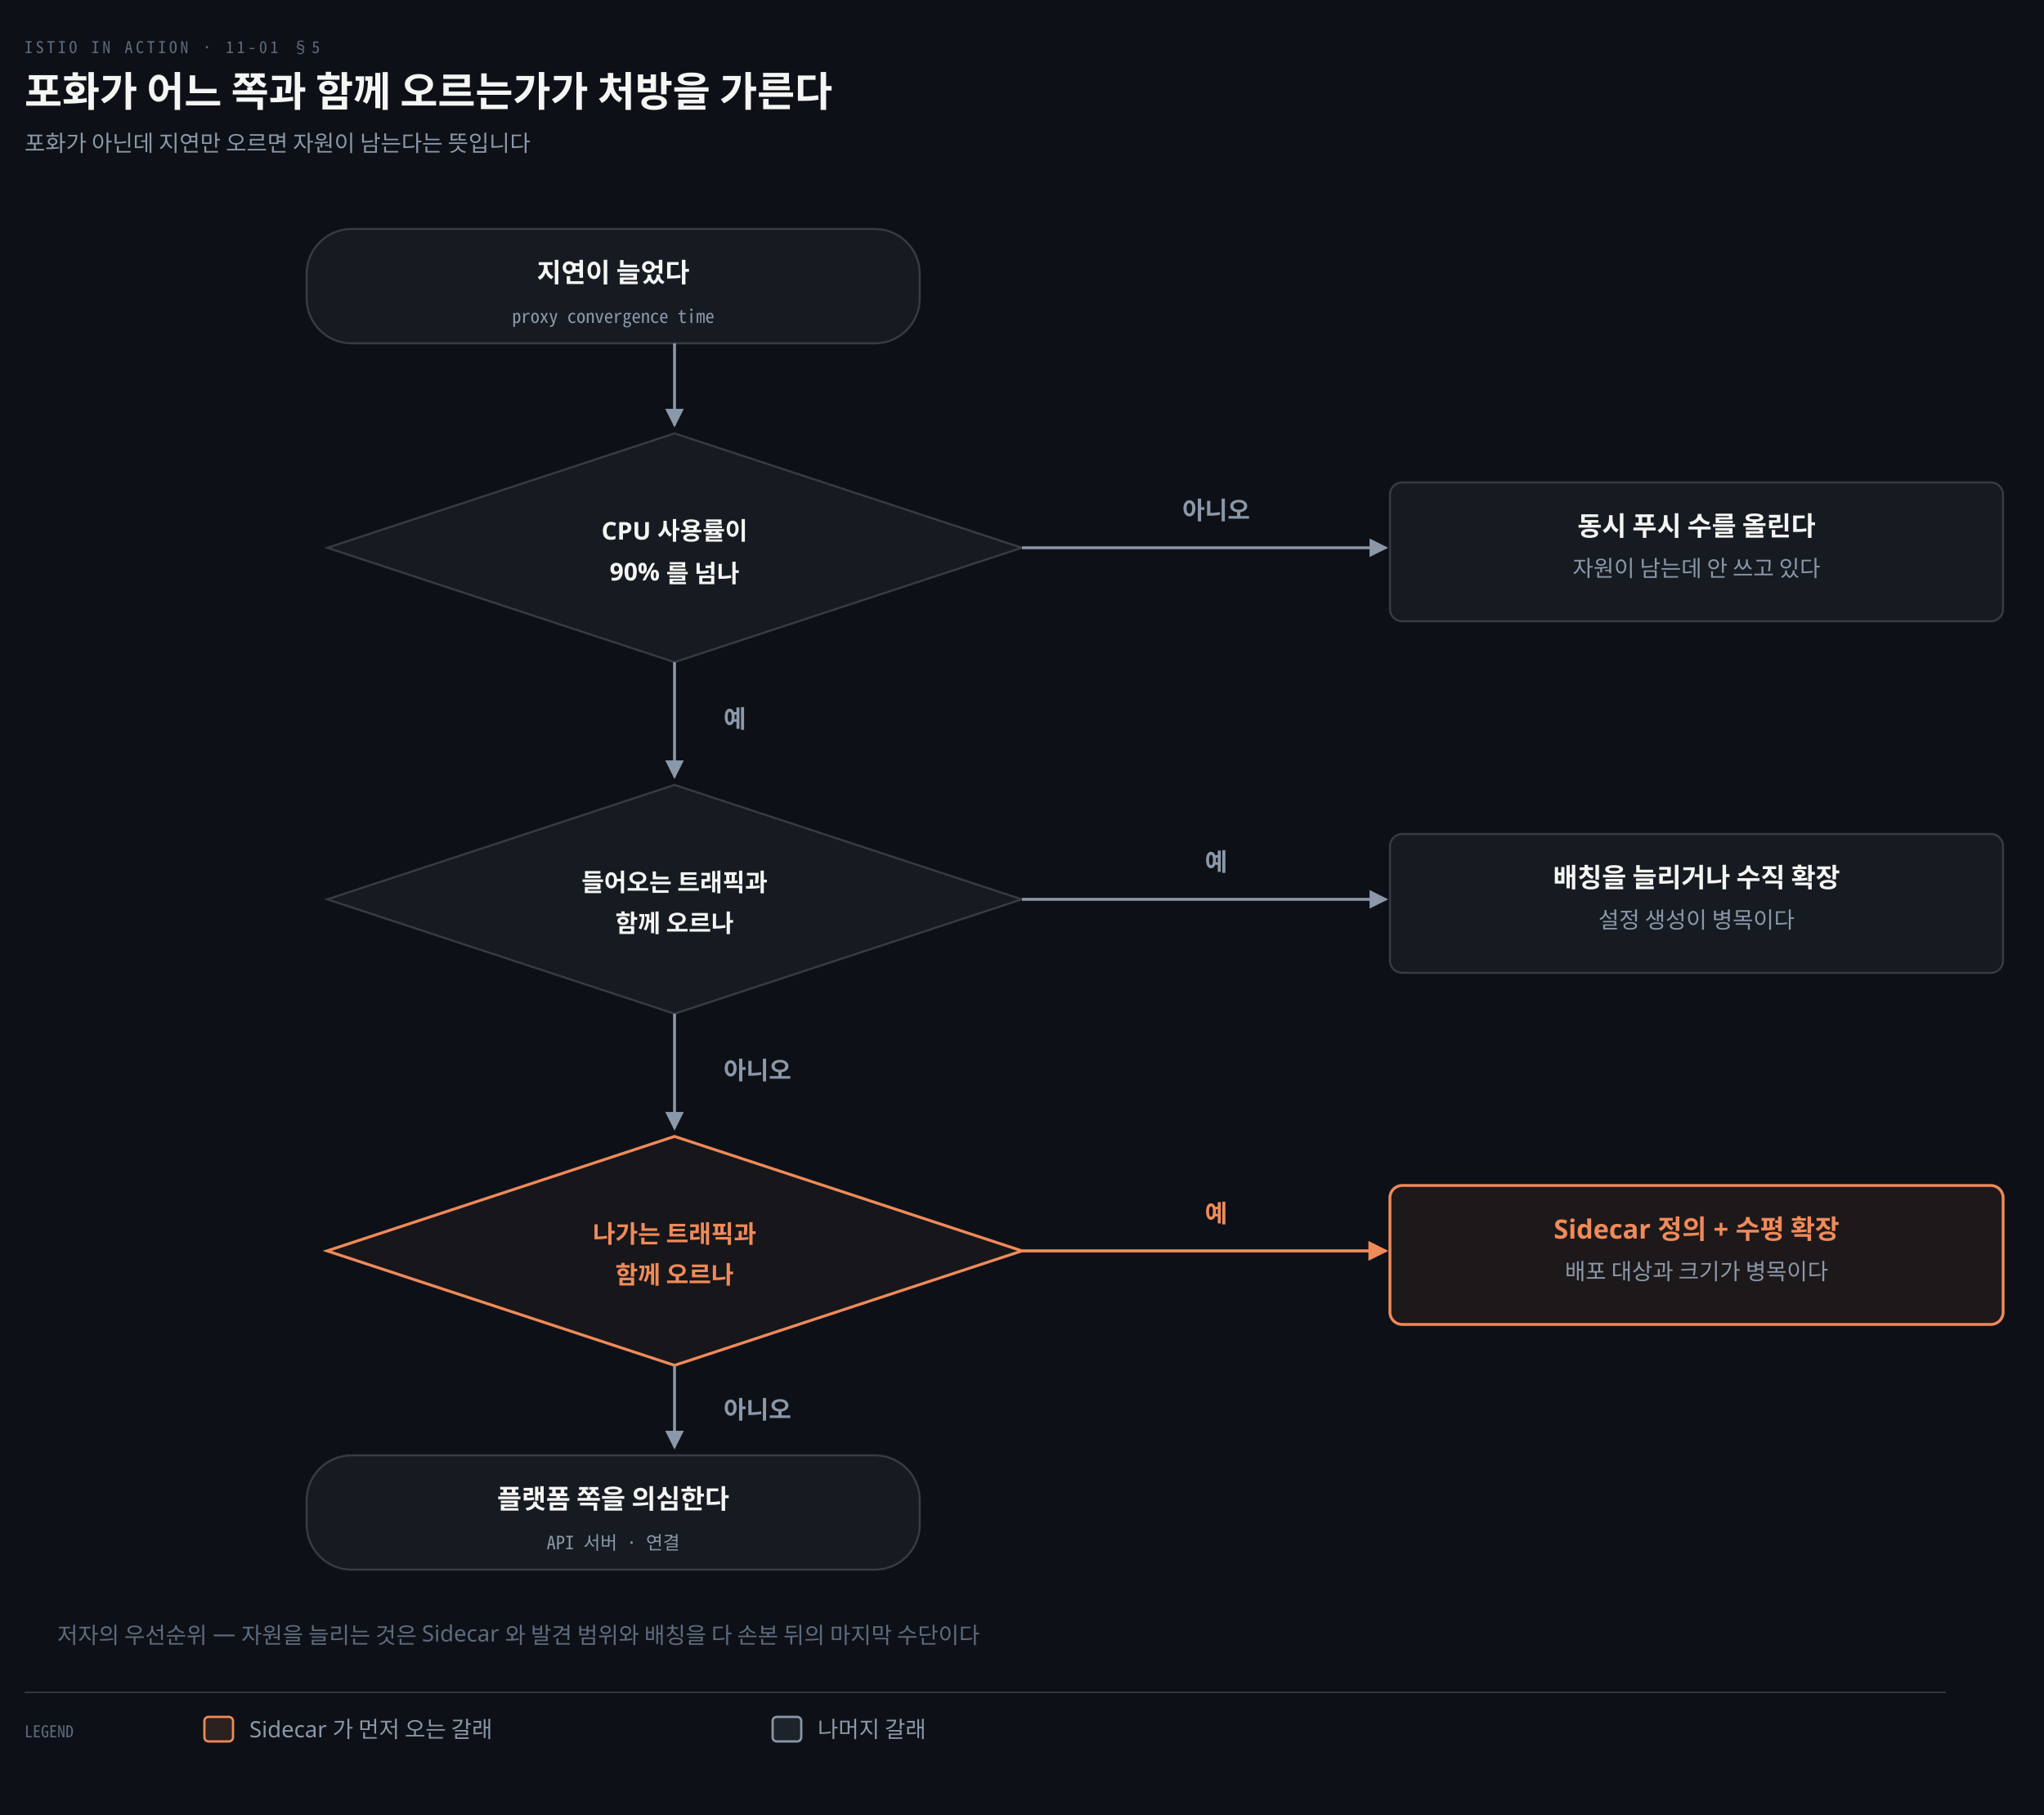
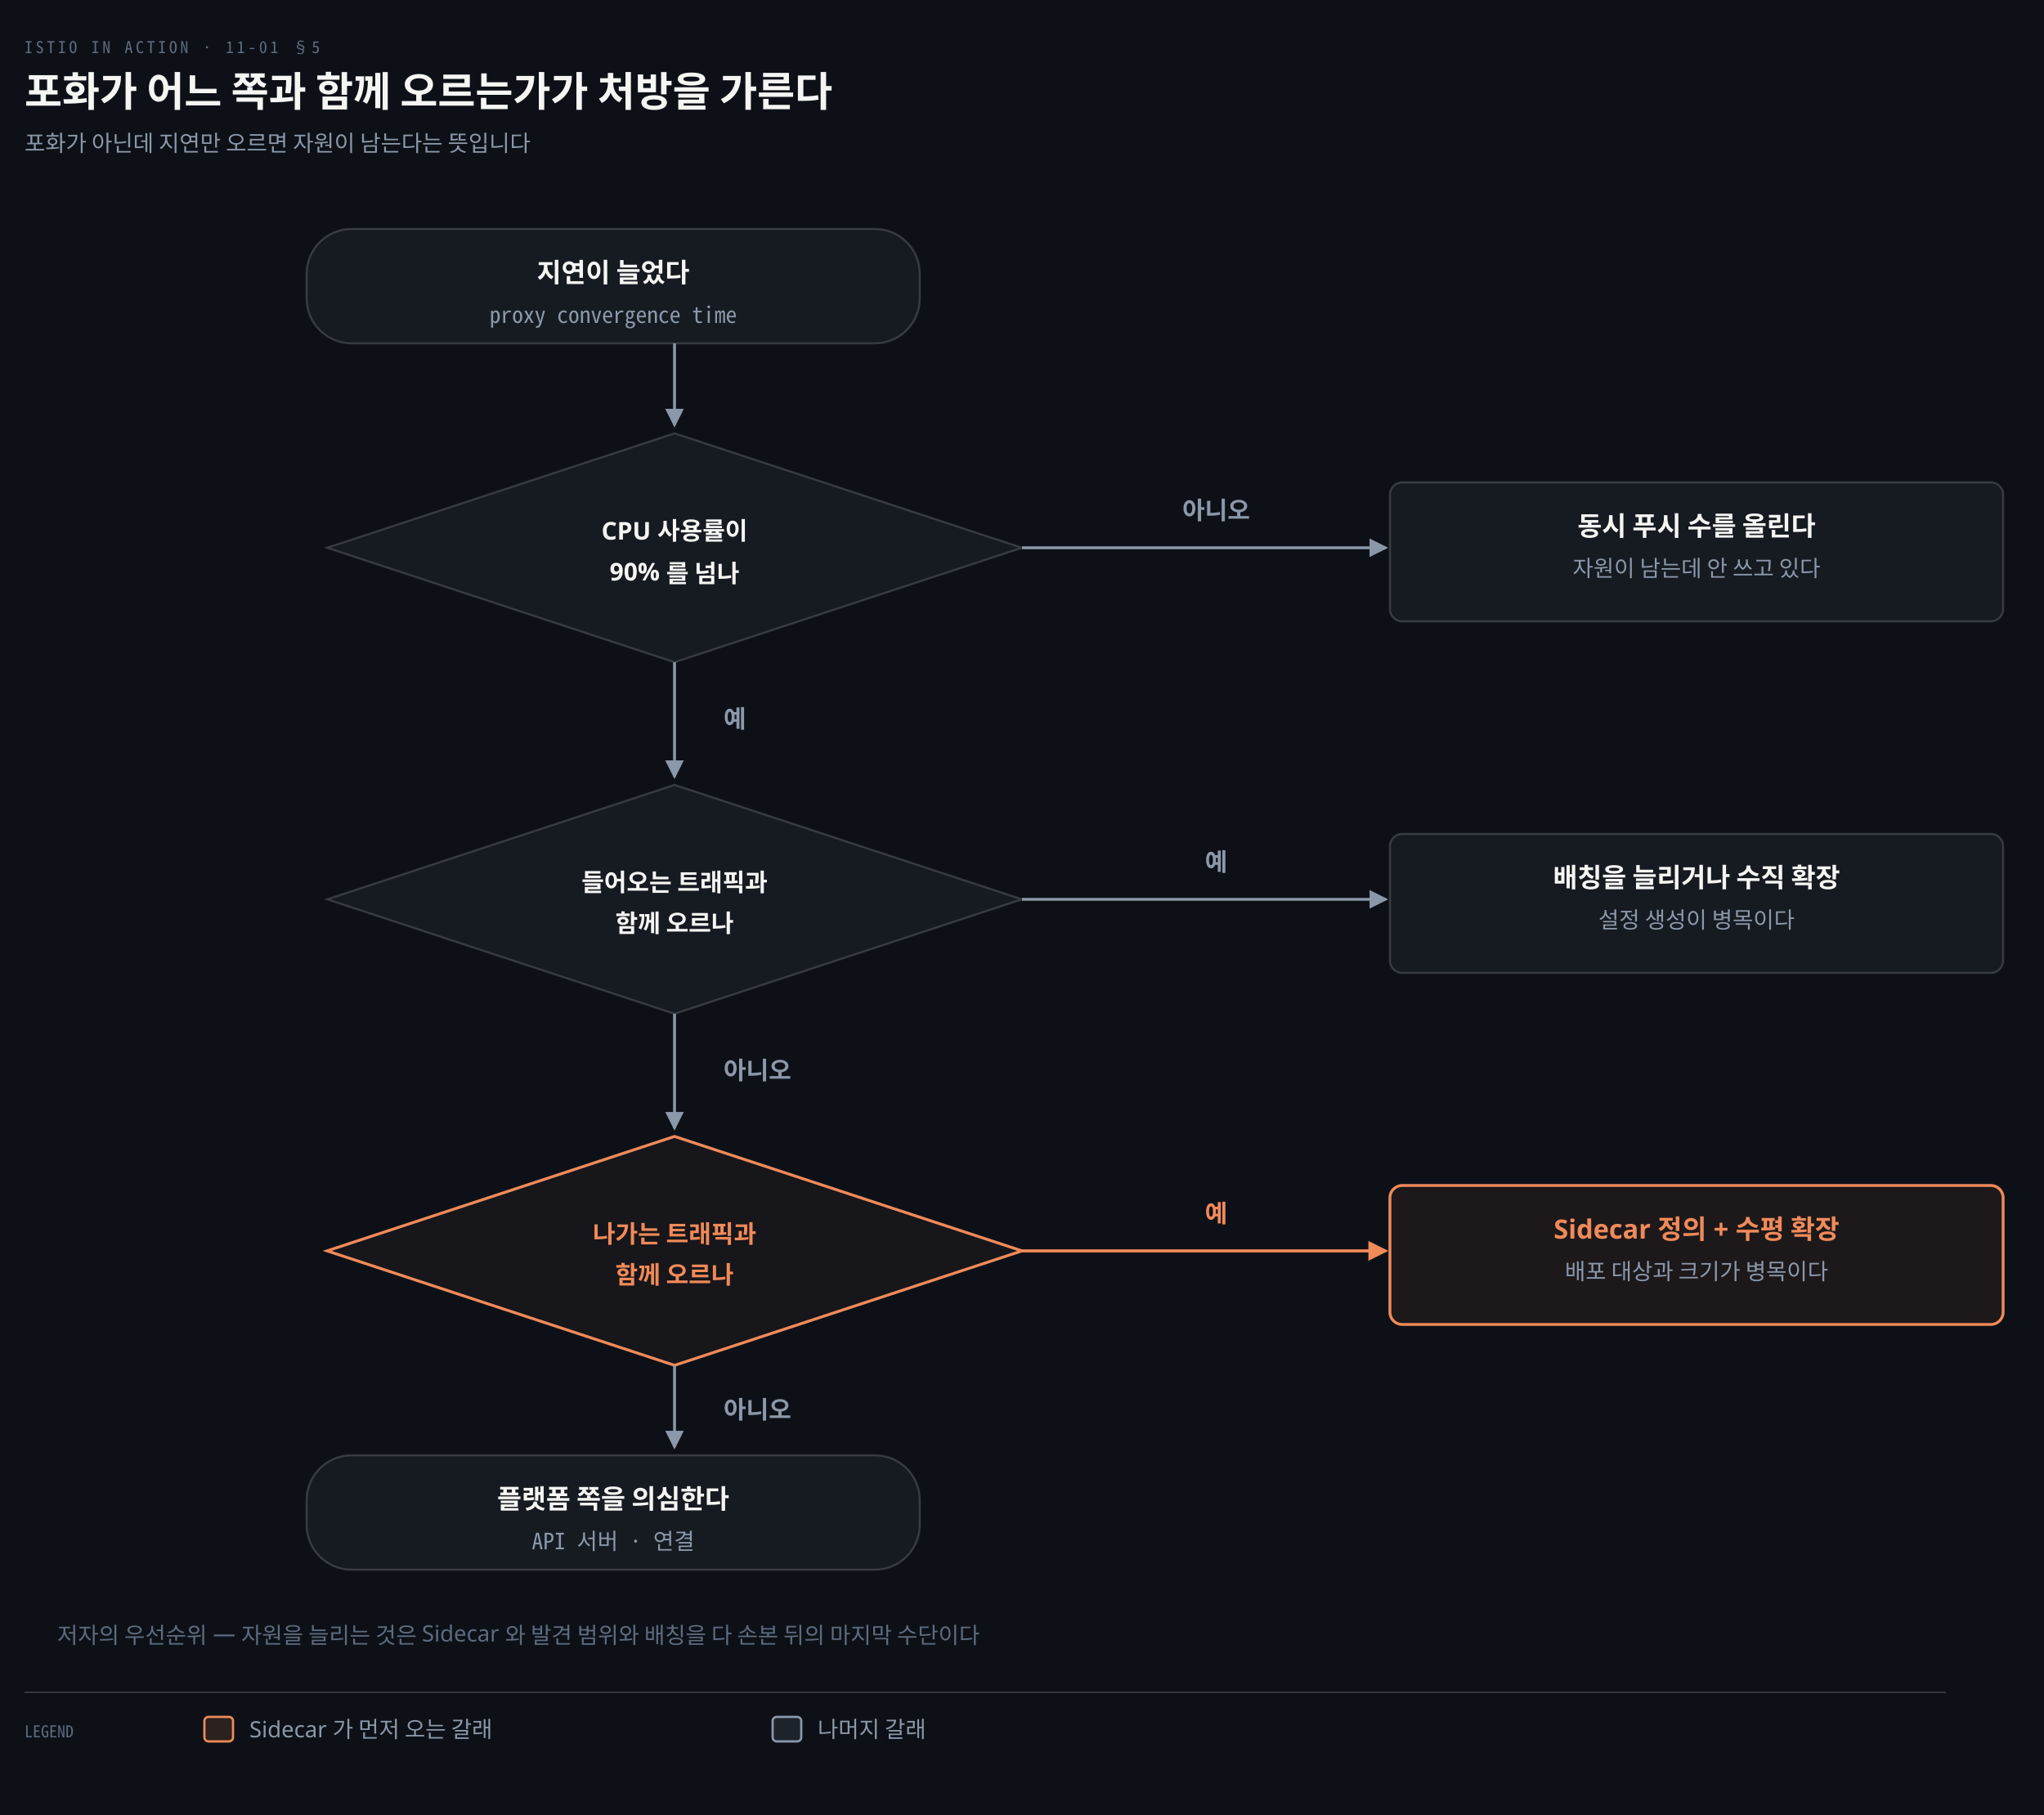
<svg xmlns="http://www.w3.org/2000/svg" viewBox="0 0 1000 888" width="100%" role="img" aria-labelledby="dt dd">
  <defs>
    <marker id="ar" viewBox="0 0 8 8" refX="7" refY="4" markerWidth="6.5" markerHeight="6.5" orient="auto">
      <path d="M0 0 L8 4 L0 8 z" fill="#8B98A9" />
    </marker>
    <marker id="ok" viewBox="0 0 8 8" refX="7" refY="4" markerWidth="6.5" markerHeight="6.5" orient="auto">
      <path d="M0 0 L8 4 L0 8 z" fill="#3FB98C" />
    </marker>
    <marker id="warn" viewBox="0 0 8 8" refX="7" refY="4" markerWidth="6.5" markerHeight="6.5" orient="auto">
      <path d="M0 0 L8 4 L0 8 z" fill="#E3B341" />
    </marker>
    <marker id="bad" viewBox="0 0 8 8" refX="7" refY="4" markerWidth="6.5" markerHeight="6.5" orient="auto">
      <path d="M0 0 L8 4 L0 8 z" fill="#F0616D" />
    </marker>
    <marker id="info" viewBox="0 0 8 8" refX="7" refY="4" markerWidth="6.5" markerHeight="6.5" orient="auto">
      <path d="M0 0 L8 4 L0 8 z" fill="#6A95D8" />
    </marker>
    <marker id="acc" viewBox="0 0 8 8" refX="7" refY="4" markerWidth="6.5" markerHeight="6.5" orient="auto">
      <path d="M0 0 L8 4 L0 8 z" fill="#F08A59" />
    </marker>
    <marker id="soft" viewBox="0 0 8 8" refX="7" refY="4" markerWidth="6.5" markerHeight="6.5" orient="auto">
      <path d="M0 0 L8 4 L0 8 z" fill="#5E6B7E" />
    </marker>
  </defs>
  <rect width="1000" height="888" fill="#0D1117" />
  <text x="12" y="26" font-family="'Geist Mono','Noto Sans Mono CJK KR',monospace" font-size="8" letter-spacing="0.18em" fill="#5E6B7E">ISTIO IN ACTION · 11-01 §5</text>
  <text x="12" y="52" font-family="'Geist','Apple SD Gothic Neo','Noto Sans KR','Malgun Gothic',sans-serif" font-size="20" font-weight="600" fill="#F5F5F3">포화가 어느 쪽과 함께 오르는가가 처방을 가른다</text>
  <text x="12" y="74" font-family="'Geist','Apple SD Gothic Neo','Noto Sans KR','Malgun Gothic',sans-serif" font-size="11" fill="#8B98A9">포화가 아닌데 지연만 오르면 자원이 남는다는 뜻입니다</text>
  <rect x="150" y="112" width="300" height="56" rx="22" fill="#161B22" stroke="rgba(191,192,192,0.22)" stroke-width="1.0" />
  <text x="300.0" y="138.0" text-anchor="middle" font-family="'Geist','Apple SD Gothic Neo','Noto Sans KR','Malgun Gothic',sans-serif" font-size="13" font-weight="600" fill="#F5F5F3">지연이 늘었다</text>
-   <text x="300.0" y="158.0" text-anchor="middle" font-family="'Geist Mono','Noto Sans Mono CJK KR',monospace" font-size="9" font-weight="400" fill="#8B98A9">proxy convergence time</text>
+   <text x="300.0" y="158.0" text-anchor="middle" font-family="'Geist Mono','Noto Sans Mono CJK KR',monospace" font-size="11" font-weight="400" fill="#8B98A9">proxy convergence time</text>
  <path d="M 160 268 L 330 212 L 500 268 L 330 324 Z" fill="#161B22" stroke="rgba(191,192,192,0.22)" stroke-width="1" />
  <text x="330" y="264" text-anchor="middle" font-family="'Geist','Apple SD Gothic Neo','Noto Sans KR','Malgun Gothic',sans-serif" font-size="12" font-weight="600" fill="#F5F5F3">CPU 사용률이</text>
  <text x="330" y="284" text-anchor="middle" font-family="'Geist','Apple SD Gothic Neo','Noto Sans KR','Malgun Gothic',sans-serif" font-size="12" font-weight="600" fill="#F5F5F3">90% 를 넘나</text>
  <rect x="680" y="236" width="300" height="68" rx="6" fill="#161B22" stroke="rgba(191,192,192,0.22)" stroke-width="1.0" />
  <text x="830.0" y="262" text-anchor="middle" font-family="'Geist','Apple SD Gothic Neo','Noto Sans KR','Malgun Gothic',sans-serif" font-size="13" font-weight="600" fill="#F5F5F3">동시 푸시 수를 올린다</text>
  <text x="830.0" y="282" text-anchor="middle" font-family="'Geist','Apple SD Gothic Neo','Noto Sans KR','Malgun Gothic',sans-serif" font-size="11" font-weight="400" fill="#8B98A9">자원이 남는데 안 쓰고 있다</text>
  <path d="M 160 440 L 330 384 L 500 440 L 330 496 Z" fill="#161B22" stroke="rgba(191,192,192,0.22)" stroke-width="1" />
  <text x="330" y="436" text-anchor="middle" font-family="'Geist','Apple SD Gothic Neo','Noto Sans KR','Malgun Gothic',sans-serif" font-size="12" font-weight="600" fill="#F5F5F3">들어오는 트래픽과</text>
  <text x="330" y="456" text-anchor="middle" font-family="'Geist','Apple SD Gothic Neo','Noto Sans KR','Malgun Gothic',sans-serif" font-size="12" font-weight="600" fill="#F5F5F3">함께 오르나</text>
  <rect x="680" y="408" width="300" height="68" rx="6" fill="#161B22" stroke="rgba(191,192,192,0.22)" stroke-width="1.0" />
  <text x="830.0" y="434" text-anchor="middle" font-family="'Geist','Apple SD Gothic Neo','Noto Sans KR','Malgun Gothic',sans-serif" font-size="13" font-weight="600" fill="#F5F5F3">배칭을 늘리거나 수직 확장</text>
  <text x="830.0" y="454" text-anchor="middle" font-family="'Geist','Apple SD Gothic Neo','Noto Sans KR','Malgun Gothic',sans-serif" font-size="11" font-weight="400" fill="#8B98A9">설정 생성이 병목이다</text>
  <path d="M 160 612 L 330 556 L 500 612 L 330 668 Z" fill="#F08A590C" stroke="#F08A59" stroke-width="1.4" />
  <text x="330" y="608" text-anchor="middle" font-family="'Geist','Apple SD Gothic Neo','Noto Sans KR','Malgun Gothic',sans-serif" font-size="12" font-weight="600" fill="#F08A59">나가는 트래픽과</text>
  <text x="330" y="628" text-anchor="middle" font-family="'Geist','Apple SD Gothic Neo','Noto Sans KR','Malgun Gothic',sans-serif" font-size="12" font-weight="600" fill="#F08A59">함께 오르나</text>
  <rect x="680" y="580" width="300" height="68" rx="6" fill="#F08A5912" stroke="#F08A59" stroke-width="1.4" />
  <text x="830.0" y="606" text-anchor="middle" font-family="'Geist','Apple SD Gothic Neo','Noto Sans KR','Malgun Gothic',sans-serif" font-size="13" font-weight="600" fill="#F08A59">Sidecar 정의 + 수평 확장</text>
  <text x="830.0" y="626" text-anchor="middle" font-family="'Geist','Apple SD Gothic Neo','Noto Sans KR','Malgun Gothic',sans-serif" font-size="11" font-weight="400" fill="#8B98A9">배포 대상과 크기가 병목이다</text>
  <rect x="150" y="712" width="300" height="56" rx="22" fill="#161B22" stroke="rgba(191,192,192,0.22)" stroke-width="1.0" />
  <text x="300.0" y="738.0" text-anchor="middle" font-family="'Geist','Apple SD Gothic Neo','Noto Sans KR','Malgun Gothic',sans-serif" font-size="13" font-weight="600" fill="#F5F5F3">플랫폼 쪽을 의심한다</text>
-   <text x="300.0" y="758.0" text-anchor="middle" font-family="'Geist Mono','Noto Sans Mono CJK KR',monospace" font-size="9" font-weight="400" fill="#8B98A9">API 서버 · 연결</text>
+   <text x="300.0" y="758.0" text-anchor="middle" font-family="'Geist Mono','Noto Sans Mono CJK KR',monospace" font-size="11" font-weight="400" fill="#8B98A9">API 서버 · 연결</text>
  <path d="M 330 168 L 330 208" fill="none" stroke="#8B98A9" stroke-width="1.4" marker-end="url(#ar)" />
  <path d="M 500 268 L 678 268" fill="none" stroke="#8B98A9" stroke-width="1.4" marker-end="url(#ar)" />
  <path d="M 330 324 L 330 380" fill="none" stroke="#8B98A9" stroke-width="1.4" marker-end="url(#ar)" />
  <path d="M 500 440 L 678 440" fill="none" stroke="#8B98A9" stroke-width="1.4" marker-end="url(#ar)" />
  <path d="M 330 496 L 330 552" fill="none" stroke="#8B98A9" stroke-width="1.4" marker-end="url(#ar)" />
  <path d="M 500 612 L 678 612" fill="none" stroke="#F08A59" stroke-width="1.5" marker-end="url(#acc)" />
  <path d="M 330 668 L 330 708" fill="none" stroke="#8B98A9" stroke-width="1.4" marker-end="url(#ar)" />
  <text x="595.0" y="254" text-anchor="middle" font-family="'Geist','Apple SD Gothic Neo','Noto Sans KR','Malgun Gothic',sans-serif" font-size="12" font-weight="600" fill="#8B98A9">아니오</text>
  <text x="595.0" y="426" text-anchor="middle" font-family="'Geist','Apple SD Gothic Neo','Noto Sans KR','Malgun Gothic',sans-serif" font-size="12" font-weight="600" fill="#8B98A9">예</text>
  <text x="595.0" y="598" text-anchor="middle" font-family="'Geist','Apple SD Gothic Neo','Noto Sans KR','Malgun Gothic',sans-serif" font-size="12" font-weight="600" fill="#F08A59">예</text>
  <text x="354" y="356" text-anchor="start" font-family="'Geist','Apple SD Gothic Neo','Noto Sans KR','Malgun Gothic',sans-serif" font-size="12" font-weight="600" fill="#8B98A9">예</text>
  <text x="354" y="528" text-anchor="start" font-family="'Geist','Apple SD Gothic Neo','Noto Sans KR','Malgun Gothic',sans-serif" font-size="12" font-weight="600" fill="#8B98A9">아니오</text>
  <text x="354" y="694" text-anchor="start" font-family="'Geist','Apple SD Gothic Neo','Noto Sans KR','Malgun Gothic',sans-serif" font-size="12" font-weight="600" fill="#8B98A9">아니오</text>
  <text x="28" y="804" text-anchor="start" font-family="'Geist','Apple SD Gothic Neo','Noto Sans KR','Malgun Gothic',sans-serif" font-size="11" font-weight="400" fill="#5E6B7E">저자의 우선순위 — 자원을 늘리는 것은 Sidecar 와 발견 범위와 배칭을 다 손본 뒤의 마지막 수단이다</text>
  <line x1="12" y1="828" x2="952" y2="828" stroke="rgba(191,192,192,0.22)" stroke-width="0.8" />
  <text x="12" y="850" text-anchor="start" font-family="'Geist Mono','Noto Sans Mono CJK KR',monospace" font-size="8" font-weight="400" fill="#5E6B7E">LEGEND</text>
  <rect x="100" y="840" width="14" height="12" rx="2" fill="#F08A5922" stroke="#F08A59" stroke-width="1.1" />
  <text x="122" y="850" text-anchor="start" font-family="'Geist','Apple SD Gothic Neo','Noto Sans KR','Malgun Gothic',sans-serif" font-size="11" font-weight="400" fill="#8B98A9">Sidecar 가 먼저 오는 갈래</text>
  <rect x="378" y="840" width="14" height="12" rx="2" fill="#8B98A922" stroke="#8B98A9" stroke-width="1.1" />
  <text x="400" y="850" text-anchor="start" font-family="'Geist','Apple SD Gothic Neo','Noto Sans KR','Malgun Gothic',sans-serif" font-size="11" font-weight="400" fill="#8B98A9">나머지 갈래</text>
</svg>
